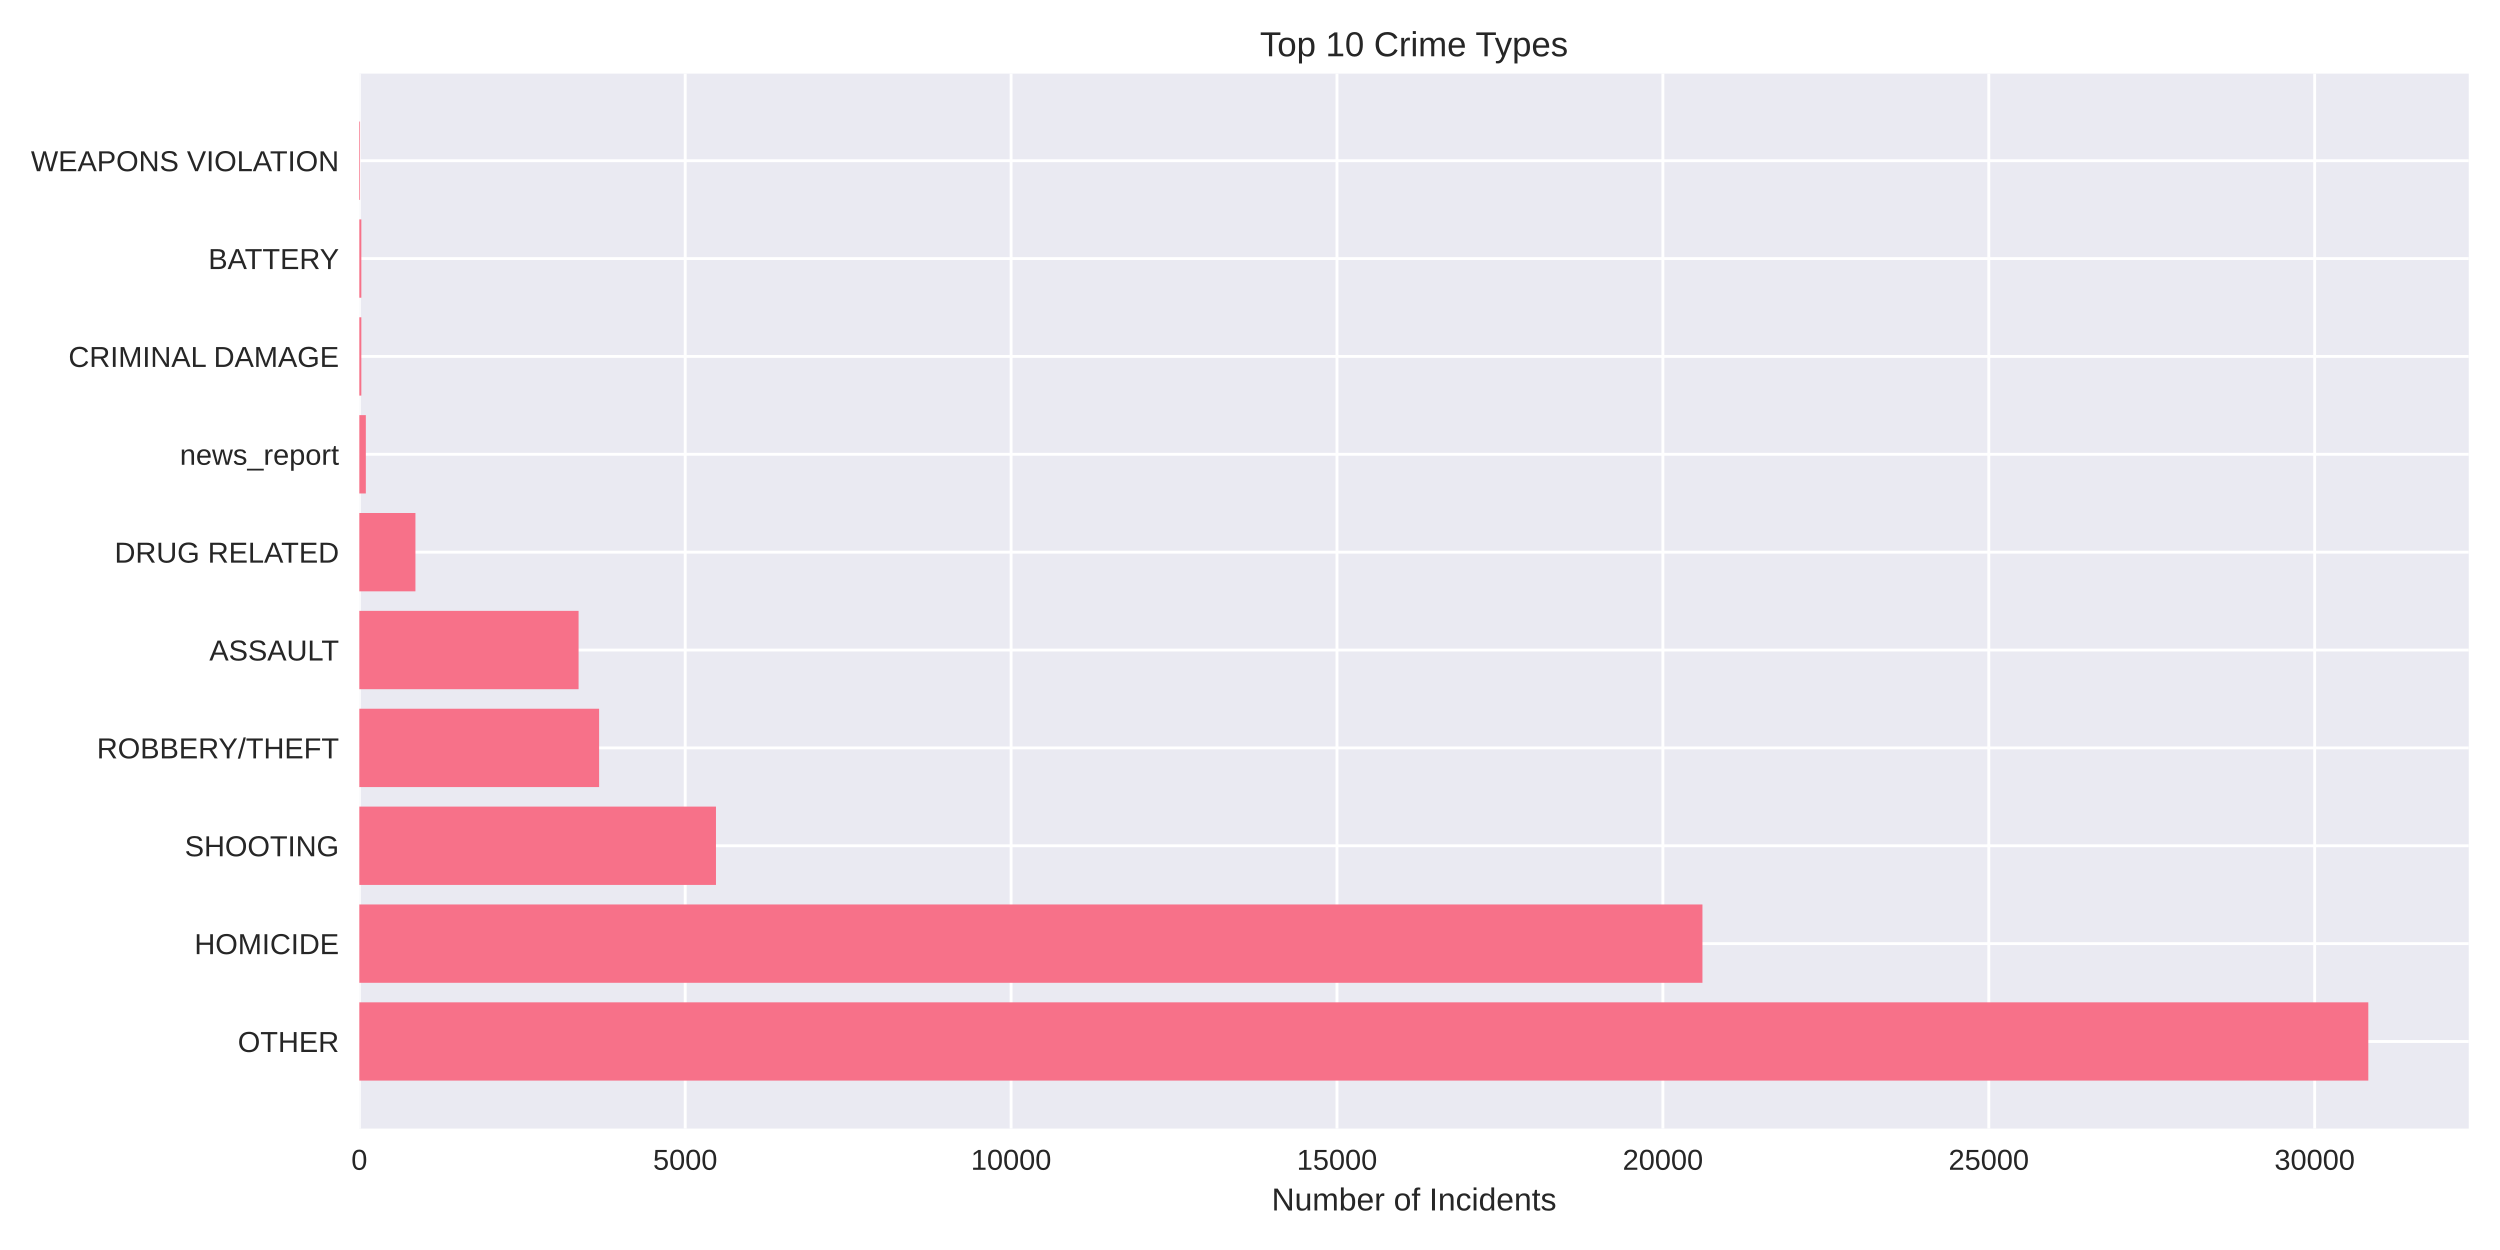
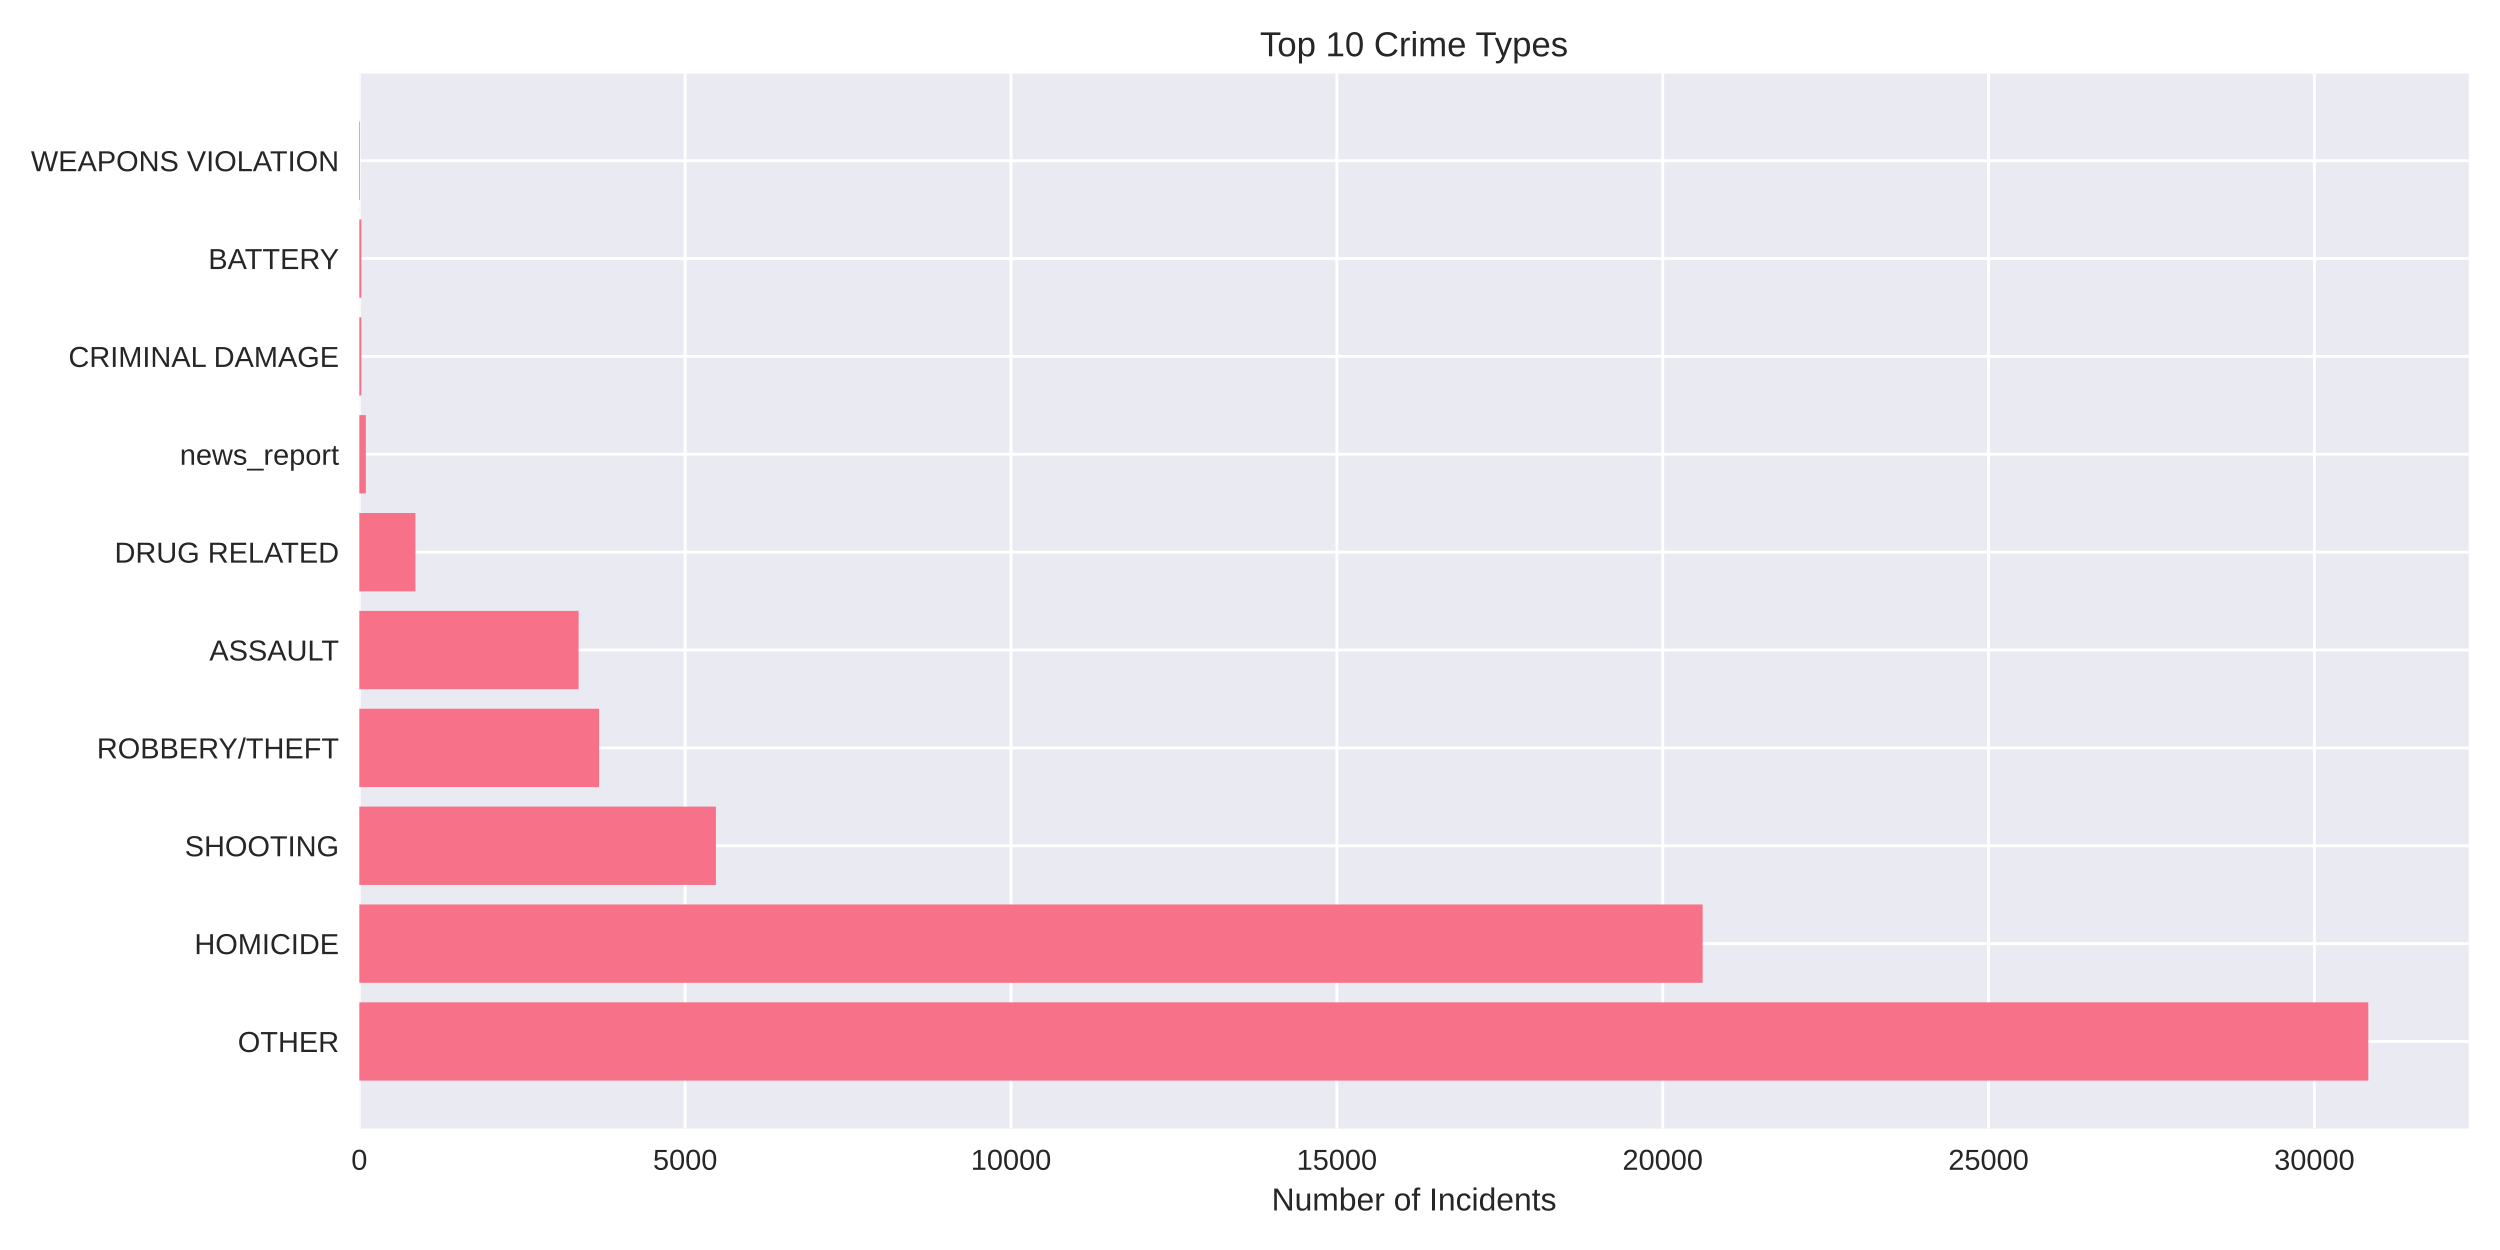
<svg xmlns="http://www.w3.org/2000/svg" width="864pt" height="432pt" viewBox="0 0 864 432" version="1.1">
  <defs>
    <style type="text/css">*{stroke-linejoin: round; stroke-linecap: butt}</style>
  </defs>
  <g id="figure_1">
    <g id="patch_1">
      <path d="M 0 432  L 864 432  L 864 0  L 0 0  z " style="fill: #ffffff" />
    </g>
    <g id="axes_1">
      <g id="patch_2">
        <path d="M 124.18 390.04  L 853.2 390.04  L 853.2 25.44  L 124.18 25.44  z " style="fill: #eaeaf2" />
      </g>
      <g id="matplotlib.axis_1">
        <g id="xtick_1">
          <g id="line2d_1">
-             <path d="M 124.18 390.04  L 124.18 25.44  " clip-path="url(#p84ca138a38)" style="fill: none; stroke: #ffffff; stroke-linecap: round" />
+             <path d="M 124.18 390.04  L 124.18 25.44  " clip-path="url(#p1df995ce6d)" style="fill: none; stroke: #ffffff; stroke-linecap: round" />
          </g>
          <g id="line2d_2" />
          <g id="text_1">
            <text style="fill: #262626; font: 10px 'Arial', 'Liberation Sans', 'DejaVu Sans', 'Bitstream Vera Sans', sans-serif; text-anchor: middle" x="124.18" y="404.287" transform="rotate(-0 124.18 404.2869)">0</text>
          </g>
        </g>
        <g id="xtick_2">
          <g id="line2d_3">
-             <path d="M 236.808 390.04  L 236.808 25.44  " clip-path="url(#p84ca138a38)" style="fill: none; stroke: #ffffff; stroke-linecap: round" />
+             <path d="M 236.793 390.04  L 236.793 25.44  " clip-path="url(#p1df995ce6d)" style="fill: none; stroke: #ffffff; stroke-linecap: round" />
          </g>
          <g id="line2d_4" />
          <g id="text_2">
-             <text style="fill: #262626; font: 10px 'Arial', 'Liberation Sans', 'DejaVu Sans', 'Bitstream Vera Sans', sans-serif; text-anchor: middle" x="236.808" y="404.287" transform="rotate(-0 236.8077 404.2869)">5000</text>
+             <text style="fill: #262626; font: 10px 'Arial', 'Liberation Sans', 'DejaVu Sans', 'Bitstream Vera Sans', sans-serif; text-anchor: middle" x="236.793" y="404.287" transform="rotate(-0 236.7931 404.2869)">5000</text>
          </g>
        </g>
        <g id="xtick_3">
          <g id="line2d_5">
-             <path d="M 349.435 390.04  L 349.435 25.44  " clip-path="url(#p84ca138a38)" style="fill: none; stroke: #ffffff; stroke-linecap: round" />
+             <path d="M 349.406 390.04  L 349.406 25.44  " clip-path="url(#p1df995ce6d)" style="fill: none; stroke: #ffffff; stroke-linecap: round" />
          </g>
          <g id="line2d_6" />
          <g id="text_3">
-             <text style="fill: #262626; font: 10px 'Arial', 'Liberation Sans', 'DejaVu Sans', 'Bitstream Vera Sans', sans-serif; text-anchor: middle" x="349.435" y="404.287" transform="rotate(-0 349.4354 404.2869)">10000</text>
+             <text style="fill: #262626; font: 10px 'Arial', 'Liberation Sans', 'DejaVu Sans', 'Bitstream Vera Sans', sans-serif; text-anchor: middle" x="349.406" y="404.287" transform="rotate(-0 349.4062 404.2869)">10000</text>
          </g>
        </g>
        <g id="xtick_4">
          <g id="line2d_7">
-             <path d="M 462.063 390.04  L 462.063 25.44  " clip-path="url(#p84ca138a38)" style="fill: none; stroke: #ffffff; stroke-linecap: round" />
+             <path d="M 462.019 390.04  L 462.019 25.44  " clip-path="url(#p1df995ce6d)" style="fill: none; stroke: #ffffff; stroke-linecap: round" />
          </g>
          <g id="line2d_8" />
          <g id="text_4">
-             <text style="fill: #262626; font: 10px 'Arial', 'Liberation Sans', 'DejaVu Sans', 'Bitstream Vera Sans', sans-serif; text-anchor: middle" x="462.063" y="404.287" transform="rotate(-0 462.0631 404.2869)">15000</text>
+             <text style="fill: #262626; font: 10px 'Arial', 'Liberation Sans', 'DejaVu Sans', 'Bitstream Vera Sans', sans-serif; text-anchor: middle" x="462.019" y="404.287" transform="rotate(-0 462.0193 404.2869)">15000</text>
          </g>
        </g>
        <g id="xtick_5">
          <g id="line2d_9">
-             <path d="M 574.691 390.04  L 574.691 25.44  " clip-path="url(#p84ca138a38)" style="fill: none; stroke: #ffffff; stroke-linecap: round" />
+             <path d="M 574.632 390.04  L 574.632 25.44  " clip-path="url(#p1df995ce6d)" style="fill: none; stroke: #ffffff; stroke-linecap: round" />
          </g>
          <g id="line2d_10" />
          <g id="text_5">
-             <text style="fill: #262626; font: 10px 'Arial', 'Liberation Sans', 'DejaVu Sans', 'Bitstream Vera Sans', sans-serif; text-anchor: middle" x="574.691" y="404.287" transform="rotate(-0 574.6908 404.2869)">20000</text>
+             <text style="fill: #262626; font: 10px 'Arial', 'Liberation Sans', 'DejaVu Sans', 'Bitstream Vera Sans', sans-serif; text-anchor: middle" x="574.632" y="404.287" transform="rotate(-0 574.6324 404.2869)">20000</text>
          </g>
        </g>
        <g id="xtick_6">
          <g id="line2d_11">
-             <path d="M 687.319 390.04  L 687.319 25.44  " clip-path="url(#p84ca138a38)" style="fill: none; stroke: #ffffff; stroke-linecap: round" />
+             <path d="M 687.245 390.04  L 687.245 25.44  " clip-path="url(#p1df995ce6d)" style="fill: none; stroke: #ffffff; stroke-linecap: round" />
          </g>
          <g id="line2d_12" />
          <g id="text_6">
-             <text style="fill: #262626; font: 10px 'Arial', 'Liberation Sans', 'DejaVu Sans', 'Bitstream Vera Sans', sans-serif; text-anchor: middle" x="687.319" y="404.287" transform="rotate(-0 687.3185 404.2869)">25000</text>
+             <text style="fill: #262626; font: 10px 'Arial', 'Liberation Sans', 'DejaVu Sans', 'Bitstream Vera Sans', sans-serif; text-anchor: middle" x="687.245" y="404.287" transform="rotate(-0 687.2455 404.2869)">25000</text>
          </g>
        </g>
        <g id="xtick_7">
          <g id="line2d_13">
-             <path d="M 799.946 390.04  L 799.946 25.44  " clip-path="url(#p84ca138a38)" style="fill: none; stroke: #ffffff; stroke-linecap: round" />
+             <path d="M 799.859 390.04  L 799.859 25.44  " clip-path="url(#p1df995ce6d)" style="fill: none; stroke: #ffffff; stroke-linecap: round" />
          </g>
          <g id="line2d_14" />
          <g id="text_7">
-             <text style="fill: #262626; font: 10px 'Arial', 'Liberation Sans', 'DejaVu Sans', 'Bitstream Vera Sans', sans-serif; text-anchor: middle" x="799.946" y="404.287" transform="rotate(-0 799.9462 404.2869)">30000</text>
+             <text style="fill: #262626; font: 10px 'Arial', 'Liberation Sans', 'DejaVu Sans', 'Bitstream Vera Sans', sans-serif; text-anchor: middle" x="799.859" y="404.287" transform="rotate(-0 799.8586 404.2869)">30000</text>
          </g>
        </g>
        <g id="text_8">
          <text style="fill: #262626; font: 11px 'Arial', 'Liberation Sans', 'DejaVu Sans', 'Bitstream Vera Sans', sans-serif; text-anchor: middle" x="488.69" y="418.333" transform="rotate(-0 488.69 418.3334)">Number of Incidents</text>
        </g>
      </g>
      <g id="matplotlib.axis_2">
        <g id="ytick_1">
          <g id="line2d_15">
-             <path d="M 124.18 359.939  L 853.2 359.939  " clip-path="url(#p84ca138a38)" style="fill: none; stroke: #ffffff; stroke-linecap: round" />
+             <path d="M 124.18 359.939  L 853.2 359.939  " clip-path="url(#p1df995ce6d)" style="fill: none; stroke: #ffffff; stroke-linecap: round" />
          </g>
          <g id="line2d_16" />
          <g id="text_9">
            <text style="fill: #262626; font: 10px 'Arial', 'Liberation Sans', 'DejaVu Sans', 'Bitstream Vera Sans', sans-serif; text-anchor: end" x="117.18" y="363.562" transform="rotate(-0 117.18 363.562)">OTHER</text>
          </g>
        </g>
        <g id="ytick_2">
          <g id="line2d_17">
-             <path d="M 124.18 326.117  L 853.2 326.117  " clip-path="url(#p84ca138a38)" style="fill: none; stroke: #ffffff; stroke-linecap: round" />
+             <path d="M 124.18 326.117  L 853.2 326.117  " clip-path="url(#p1df995ce6d)" style="fill: none; stroke: #ffffff; stroke-linecap: round" />
          </g>
          <g id="line2d_18" />
          <g id="text_10">
            <text style="fill: #262626; font: 10px 'Arial', 'Liberation Sans', 'DejaVu Sans', 'Bitstream Vera Sans', sans-serif; text-anchor: end" x="117.18" y="329.74" transform="rotate(-0 117.18 329.7401)">HOMICIDE</text>
          </g>
        </g>
        <g id="ytick_3">
          <g id="line2d_19">
-             <path d="M 124.18 292.295  L 853.2 292.295  " clip-path="url(#p84ca138a38)" style="fill: none; stroke: #ffffff; stroke-linecap: round" />
+             <path d="M 124.18 292.295  L 853.2 292.295  " clip-path="url(#p1df995ce6d)" style="fill: none; stroke: #ffffff; stroke-linecap: round" />
          </g>
          <g id="line2d_20" />
          <g id="text_11">
            <text style="fill: #262626; font: 10px 'Arial', 'Liberation Sans', 'DejaVu Sans', 'Bitstream Vera Sans', sans-serif; text-anchor: end" x="117.18" y="295.918" transform="rotate(-0 117.18 295.9182)">SHOOTING</text>
          </g>
        </g>
        <g id="ytick_4">
          <g id="line2d_21">
-             <path d="M 124.18 258.473  L 853.2 258.473  " clip-path="url(#p84ca138a38)" style="fill: none; stroke: #ffffff; stroke-linecap: round" />
+             <path d="M 124.18 258.473  L 853.2 258.473  " clip-path="url(#p1df995ce6d)" style="fill: none; stroke: #ffffff; stroke-linecap: round" />
          </g>
          <g id="line2d_22" />
          <g id="text_12">
            <text style="fill: #262626; font: 10px 'Arial', 'Liberation Sans', 'DejaVu Sans', 'Bitstream Vera Sans', sans-serif; text-anchor: end" x="117.18" y="262.096" transform="rotate(-0 117.18 262.0963)">ROBBERY/THEFT</text>
          </g>
        </g>
        <g id="ytick_5">
          <g id="line2d_23">
-             <path d="M 124.18 224.651  L 853.2 224.651  " clip-path="url(#p84ca138a38)" style="fill: none; stroke: #ffffff; stroke-linecap: round" />
+             <path d="M 124.18 224.651  L 853.2 224.651  " clip-path="url(#p1df995ce6d)" style="fill: none; stroke: #ffffff; stroke-linecap: round" />
          </g>
          <g id="line2d_24" />
          <g id="text_13">
            <text style="fill: #262626; font: 10px 'Arial', 'Liberation Sans', 'DejaVu Sans', 'Bitstream Vera Sans', sans-serif; text-anchor: end" x="117.18" y="228.274" transform="rotate(-0 117.18 228.2744)">ASSAULT</text>
          </g>
        </g>
        <g id="ytick_6">
          <g id="line2d_25">
-             <path d="M 124.18 190.829  L 853.2 190.829  " clip-path="url(#p84ca138a38)" style="fill: none; stroke: #ffffff; stroke-linecap: round" />
+             <path d="M 124.18 190.829  L 853.2 190.829  " clip-path="url(#p1df995ce6d)" style="fill: none; stroke: #ffffff; stroke-linecap: round" />
          </g>
          <g id="line2d_26" />
          <g id="text_14">
            <text style="fill: #262626; font: 10px 'Arial', 'Liberation Sans', 'DejaVu Sans', 'Bitstream Vera Sans', sans-serif; text-anchor: end" x="117.18" y="194.452" transform="rotate(-0 117.18 194.4525)">DRUG RELATED</text>
          </g>
        </g>
        <g id="ytick_7">
          <g id="line2d_27">
-             <path d="M 124.18 157.007  L 853.2 157.007  " clip-path="url(#p84ca138a38)" style="fill: none; stroke: #ffffff; stroke-linecap: round" />
+             <path d="M 124.18 157.007  L 853.2 157.007  " clip-path="url(#p1df995ce6d)" style="fill: none; stroke: #ffffff; stroke-linecap: round" />
          </g>
          <g id="line2d_28" />
          <g id="text_15">
            <text style="fill: #262626; font: 10px 'Arial', 'Liberation Sans', 'DejaVu Sans', 'Bitstream Vera Sans', sans-serif; text-anchor: end" x="117.18" y="160.631" transform="rotate(-0 117.18 160.6306)">news_report</text>
          </g>
        </g>
        <g id="ytick_8">
          <g id="line2d_29">
-             <path d="M 124.18 123.185  L 853.2 123.185  " clip-path="url(#p84ca138a38)" style="fill: none; stroke: #ffffff; stroke-linecap: round" />
+             <path d="M 124.18 123.185  L 853.2 123.185  " clip-path="url(#p1df995ce6d)" style="fill: none; stroke: #ffffff; stroke-linecap: round" />
          </g>
          <g id="line2d_30" />
          <g id="text_16">
            <text style="fill: #262626; font: 10px 'Arial', 'Liberation Sans', 'DejaVu Sans', 'Bitstream Vera Sans', sans-serif; text-anchor: end" x="117.18" y="126.809" transform="rotate(-0 117.18 126.8087)">CRIMINAL DAMAGE</text>
          </g>
        </g>
        <g id="ytick_9">
          <g id="line2d_31">
-             <path d="M 124.18 89.363  L 853.2 89.363  " clip-path="url(#p84ca138a38)" style="fill: none; stroke: #ffffff; stroke-linecap: round" />
+             <path d="M 124.18 89.363  L 853.2 89.363  " clip-path="url(#p1df995ce6d)" style="fill: none; stroke: #ffffff; stroke-linecap: round" />
          </g>
          <g id="line2d_32" />
          <g id="text_17">
            <text style="fill: #262626; font: 10px 'Arial', 'Liberation Sans', 'DejaVu Sans', 'Bitstream Vera Sans', sans-serif; text-anchor: end" x="117.18" y="92.987" transform="rotate(-0 117.18 92.98681)">BATTERY</text>
          </g>
        </g>
        <g id="ytick_10">
          <g id="line2d_33">
-             <path d="M 124.18 55.541  L 853.2 55.541  " clip-path="url(#p84ca138a38)" style="fill: none; stroke: #ffffff; stroke-linecap: round" />
+             <path d="M 124.18 55.541  L 853.2 55.541  " clip-path="url(#p1df995ce6d)" style="fill: none; stroke: #ffffff; stroke-linecap: round" />
          </g>
          <g id="line2d_34" />
          <g id="text_18">
            <text style="fill: #262626; font: 10px 'Arial', 'Liberation Sans', 'DejaVu Sans', 'Bitstream Vera Sans', sans-serif; text-anchor: end" x="117.18" y="59.165" transform="rotate(-0 117.18 59.16492)">WEAPONS VIOLATION</text>
          </g>
        </g>
      </g>
      <g id="patch_3">
-         <path d="M 124.18 373.467  L 818.485 373.467  L 818.485 346.41  L 124.18 346.41  z " clip-path="url(#p84ca138a38)" style="fill: #f77189" />
+         <path d="M 124.18 373.467  L 818.485 373.467  L 818.485 346.41  L 124.18 346.41  z " clip-path="url(#p1df995ce6d)" style="fill: #f77189" />
      </g>
      <g id="patch_4">
-         <path d="M 124.18 339.645  L 588.364 339.645  L 588.364 312.588  L 124.18 312.588  z " clip-path="url(#p84ca138a38)" style="fill: #f77189" />
+         <path d="M 124.18 339.645  L 588.439 339.645  L 588.439 312.588  L 124.18 312.588  z " clip-path="url(#p1df995ce6d)" style="fill: #f77189" />
      </g>
      <g id="patch_5">
-         <path d="M 124.18 305.823  L 247.44 305.823  L 247.44 278.766  L 124.18 278.766  z " clip-path="url(#p84ca138a38)" style="fill: #f77189" />
+         <path d="M 124.18 305.823  L 247.424 305.823  L 247.424 278.766  L 124.18 278.766  z " clip-path="url(#p1df995ce6d)" style="fill: #f77189" />
      </g>
      <g id="patch_6">
-         <path d="M 124.18 272.002  L 207.051 272.002  L 207.051 244.944  L 124.18 244.944  z " clip-path="url(#p84ca138a38)" style="fill: #f77189" />
+         <path d="M 124.18 272.002  L 207.041 272.002  L 207.041 244.944  L 124.18 244.944  z " clip-path="url(#p1df995ce6d)" style="fill: #f77189" />
      </g>
      <g id="patch_7">
-         <path d="M 124.18 238.18  L 199.956 238.18  L 199.956 211.122  L 124.18 211.122  z " clip-path="url(#p84ca138a38)" style="fill: #f77189" />
+         <path d="M 124.18 238.18  L 199.969 238.18  L 199.969 211.122  L 124.18 211.122  z " clip-path="url(#p1df995ce6d)" style="fill: #f77189" />
      </g>
      <g id="patch_8">
-         <path d="M 124.18 204.358  L 143.574 204.358  L 143.574 177.3  L 124.18 177.3  z " clip-path="url(#p84ca138a38)" style="fill: #f77189" />
+         <path d="M 124.18 204.358  L 143.572 204.358  L 143.572 177.3  L 124.18 177.3  z " clip-path="url(#p1df995ce6d)" style="fill: #f77189" />
      </g>
      <g id="patch_9">
-         <path d="M 124.18 170.536  L 126.433 170.536  L 126.433 143.478  L 124.18 143.478  z " clip-path="url(#p84ca138a38)" style="fill: #f77189" />
+         <path d="M 124.18 170.536  L 126.432 170.536  L 126.432 143.478  L 124.18 143.478  z " clip-path="url(#p1df995ce6d)" style="fill: #f77189" />
      </g>
      <g id="patch_10">
-         <path d="M 124.18 136.714  L 124.878 136.714  L 124.878 109.657  L 124.18 109.657  z " clip-path="url(#p84ca138a38)" style="fill: #f77189" />
+         <path d="M 124.18 136.714  L 124.878 136.714  L 124.878 109.657  L 124.18 109.657  z " clip-path="url(#p1df995ce6d)" style="fill: #f77189" />
      </g>
      <g id="patch_11">
-         <path d="M 124.18 102.892  L 124.878 102.892  L 124.878 75.835  L 124.18 75.835  z " clip-path="url(#p84ca138a38)" style="fill: #f77189" />
+         <path d="M 124.18 102.892  L 124.878 102.892  L 124.878 75.835  L 124.18 75.835  z " clip-path="url(#p1df995ce6d)" style="fill: #f77189" />
      </g>
      <g id="patch_12">
-         <path d="M 124.18 69.07  L 124.428 69.07  L 124.428 42.013  L 124.18 42.013  z " clip-path="url(#p84ca138a38)" style="fill: #f77189" />
+         <path d="M 124.18 69.07  L 124.428 69.07  L 124.428 42.013  L 124.18 42.013  z " clip-path="url(#p1df995ce6d)" style="fill: #f77189" />
      </g>
      <g id="patch_13">
        <path d="M 124.18 390.04  L 124.18 25.44  " style="fill: none" />
      </g>
      <g id="patch_14">
        <path d="M 853.2 390.04  L 853.2 25.44  " style="fill: none" />
      </g>
      <g id="patch_15">
        <path d="M 124.18 390.04  L 853.2 390.04  " style="fill: none" />
      </g>
      <g id="patch_16">
        <path d="M 124.18 25.44  L 853.2 25.44  " style="fill: none" />
      </g>
      <g id="text_19">
        <text style="fill: #262626; font: 12px 'Arial', 'Liberation Sans', 'DejaVu Sans', 'Bitstream Vera Sans', sans-serif; text-anchor: middle" x="488.69" y="19.44" transform="rotate(-0 488.69 19.44)">Top 10 Crime Types</text>
      </g>
    </g>
  </g>
  <defs>
-     <clipPath id="p84ca138a38">
+     <clipPath id="p1df995ce6d">
      <rect x="124.18" y="25.44" width="729.02" height="364.6" />
    </clipPath>
  </defs>
</svg>
